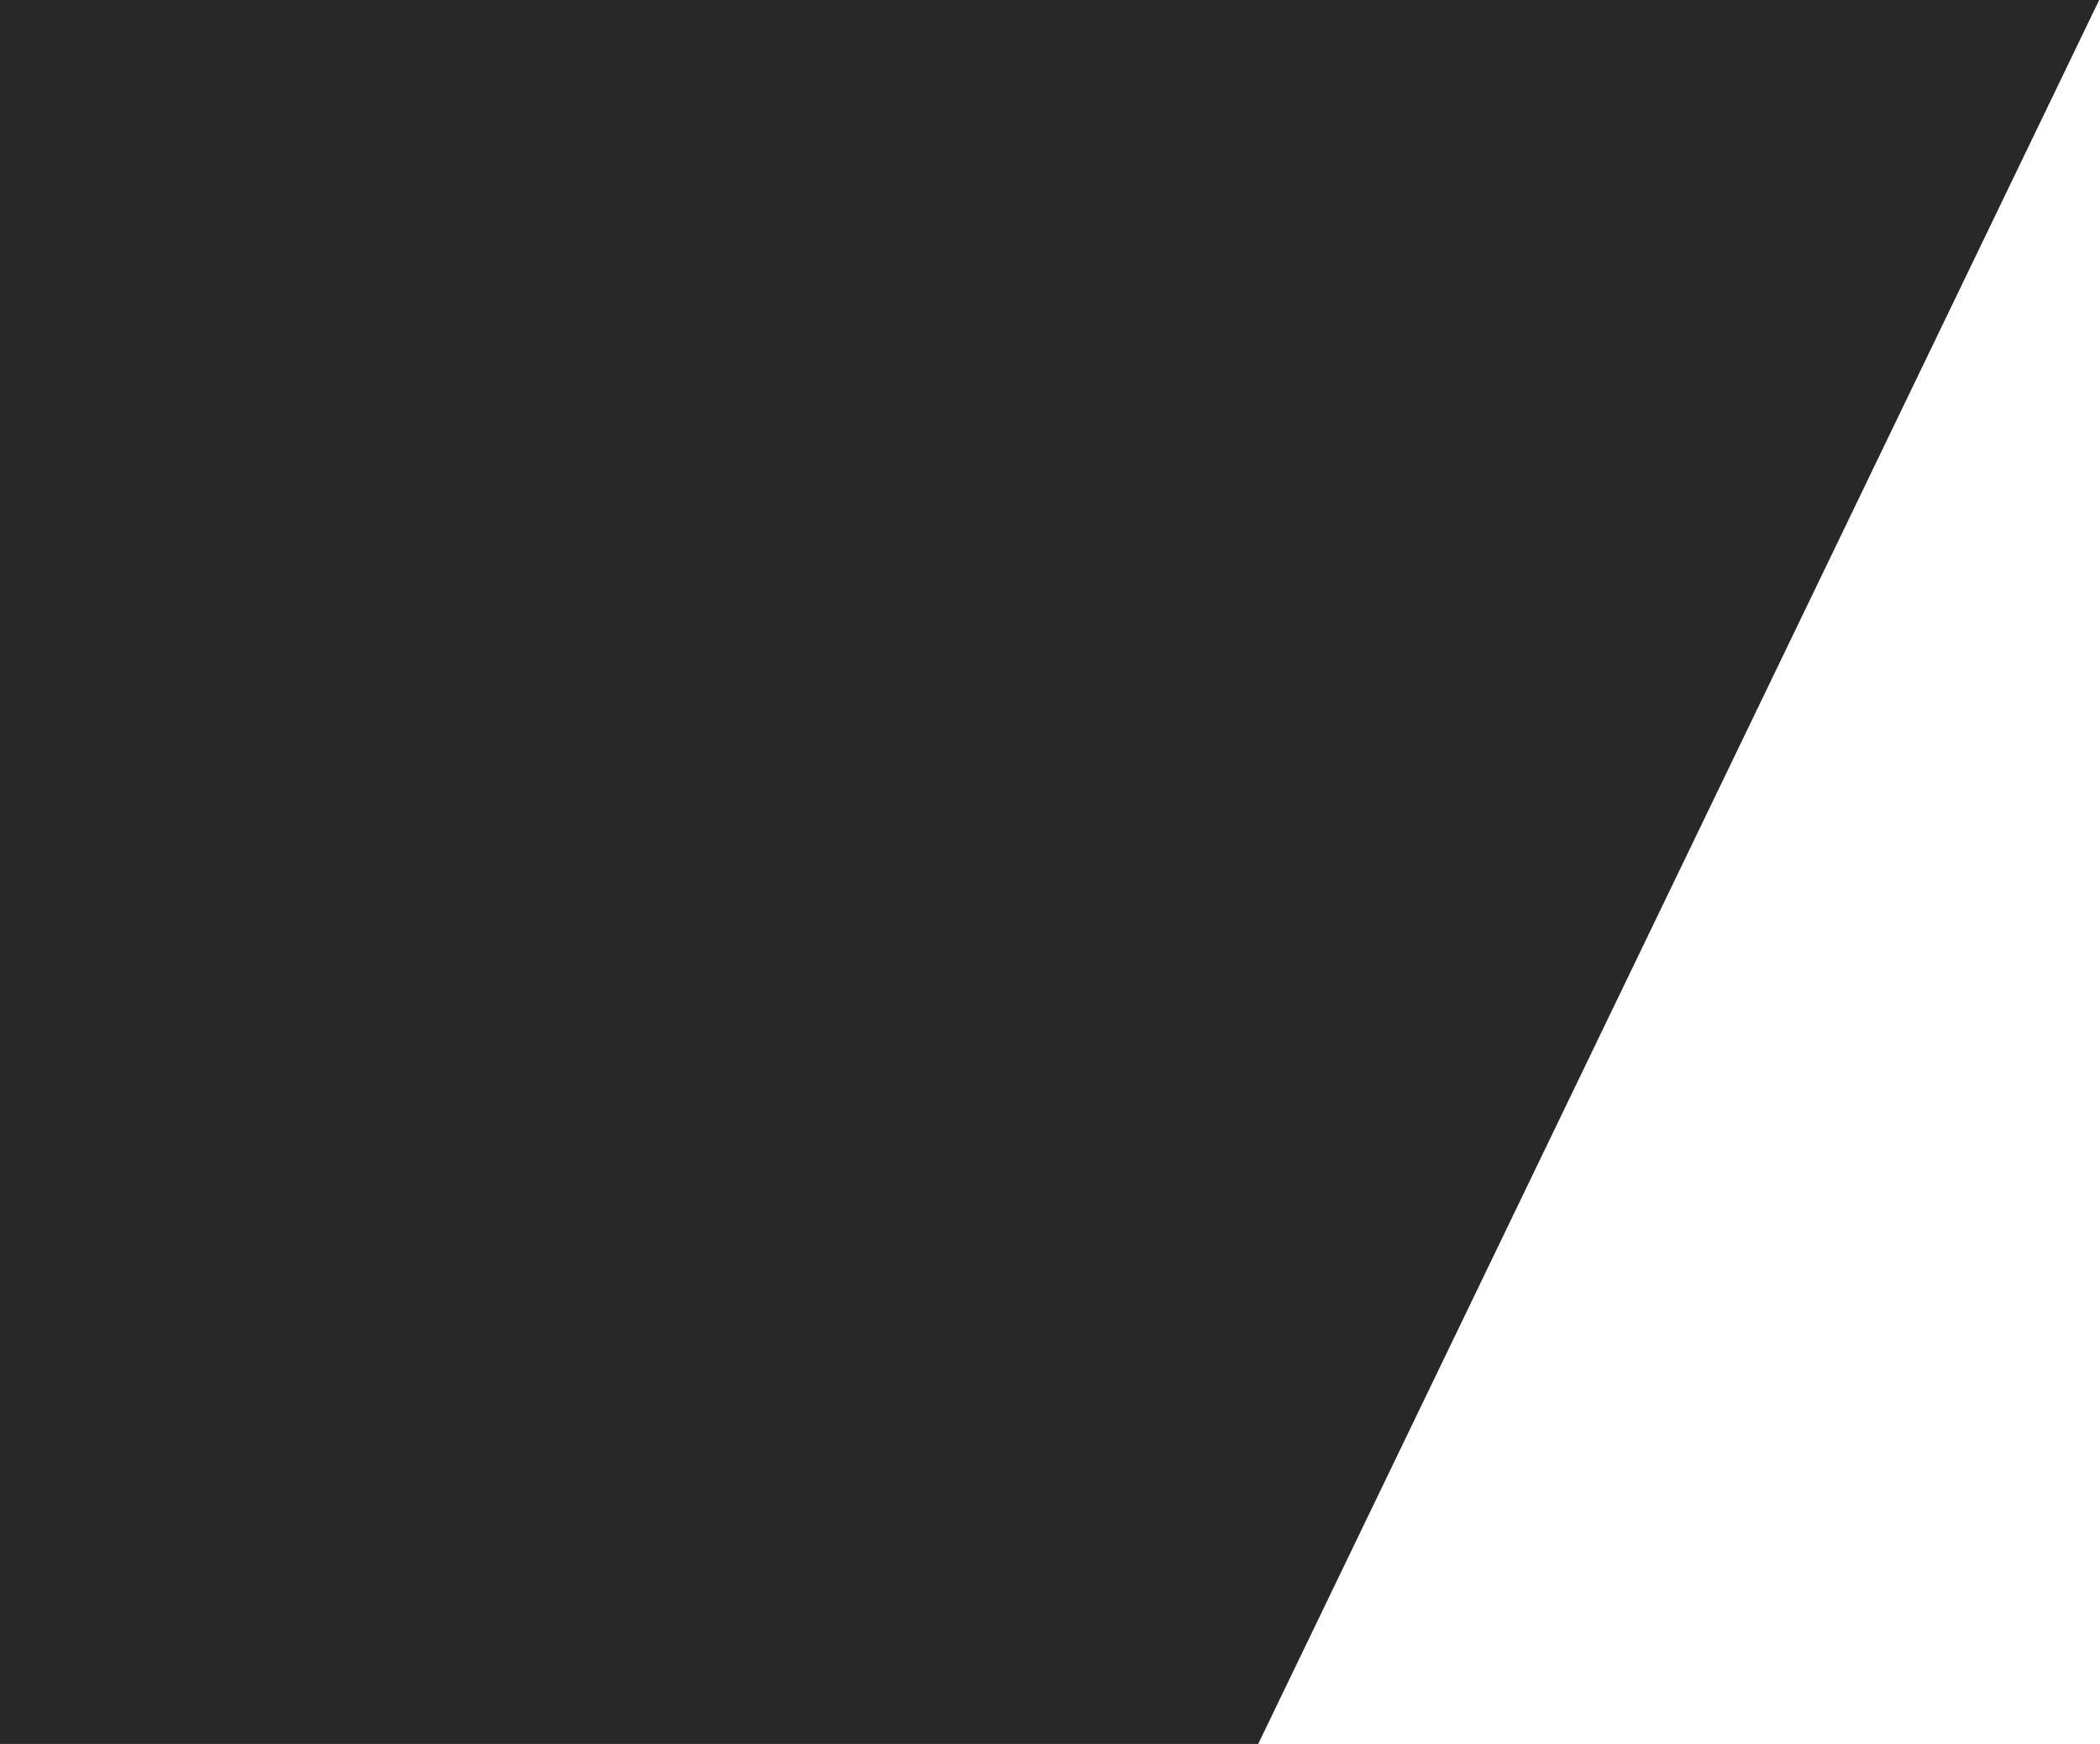
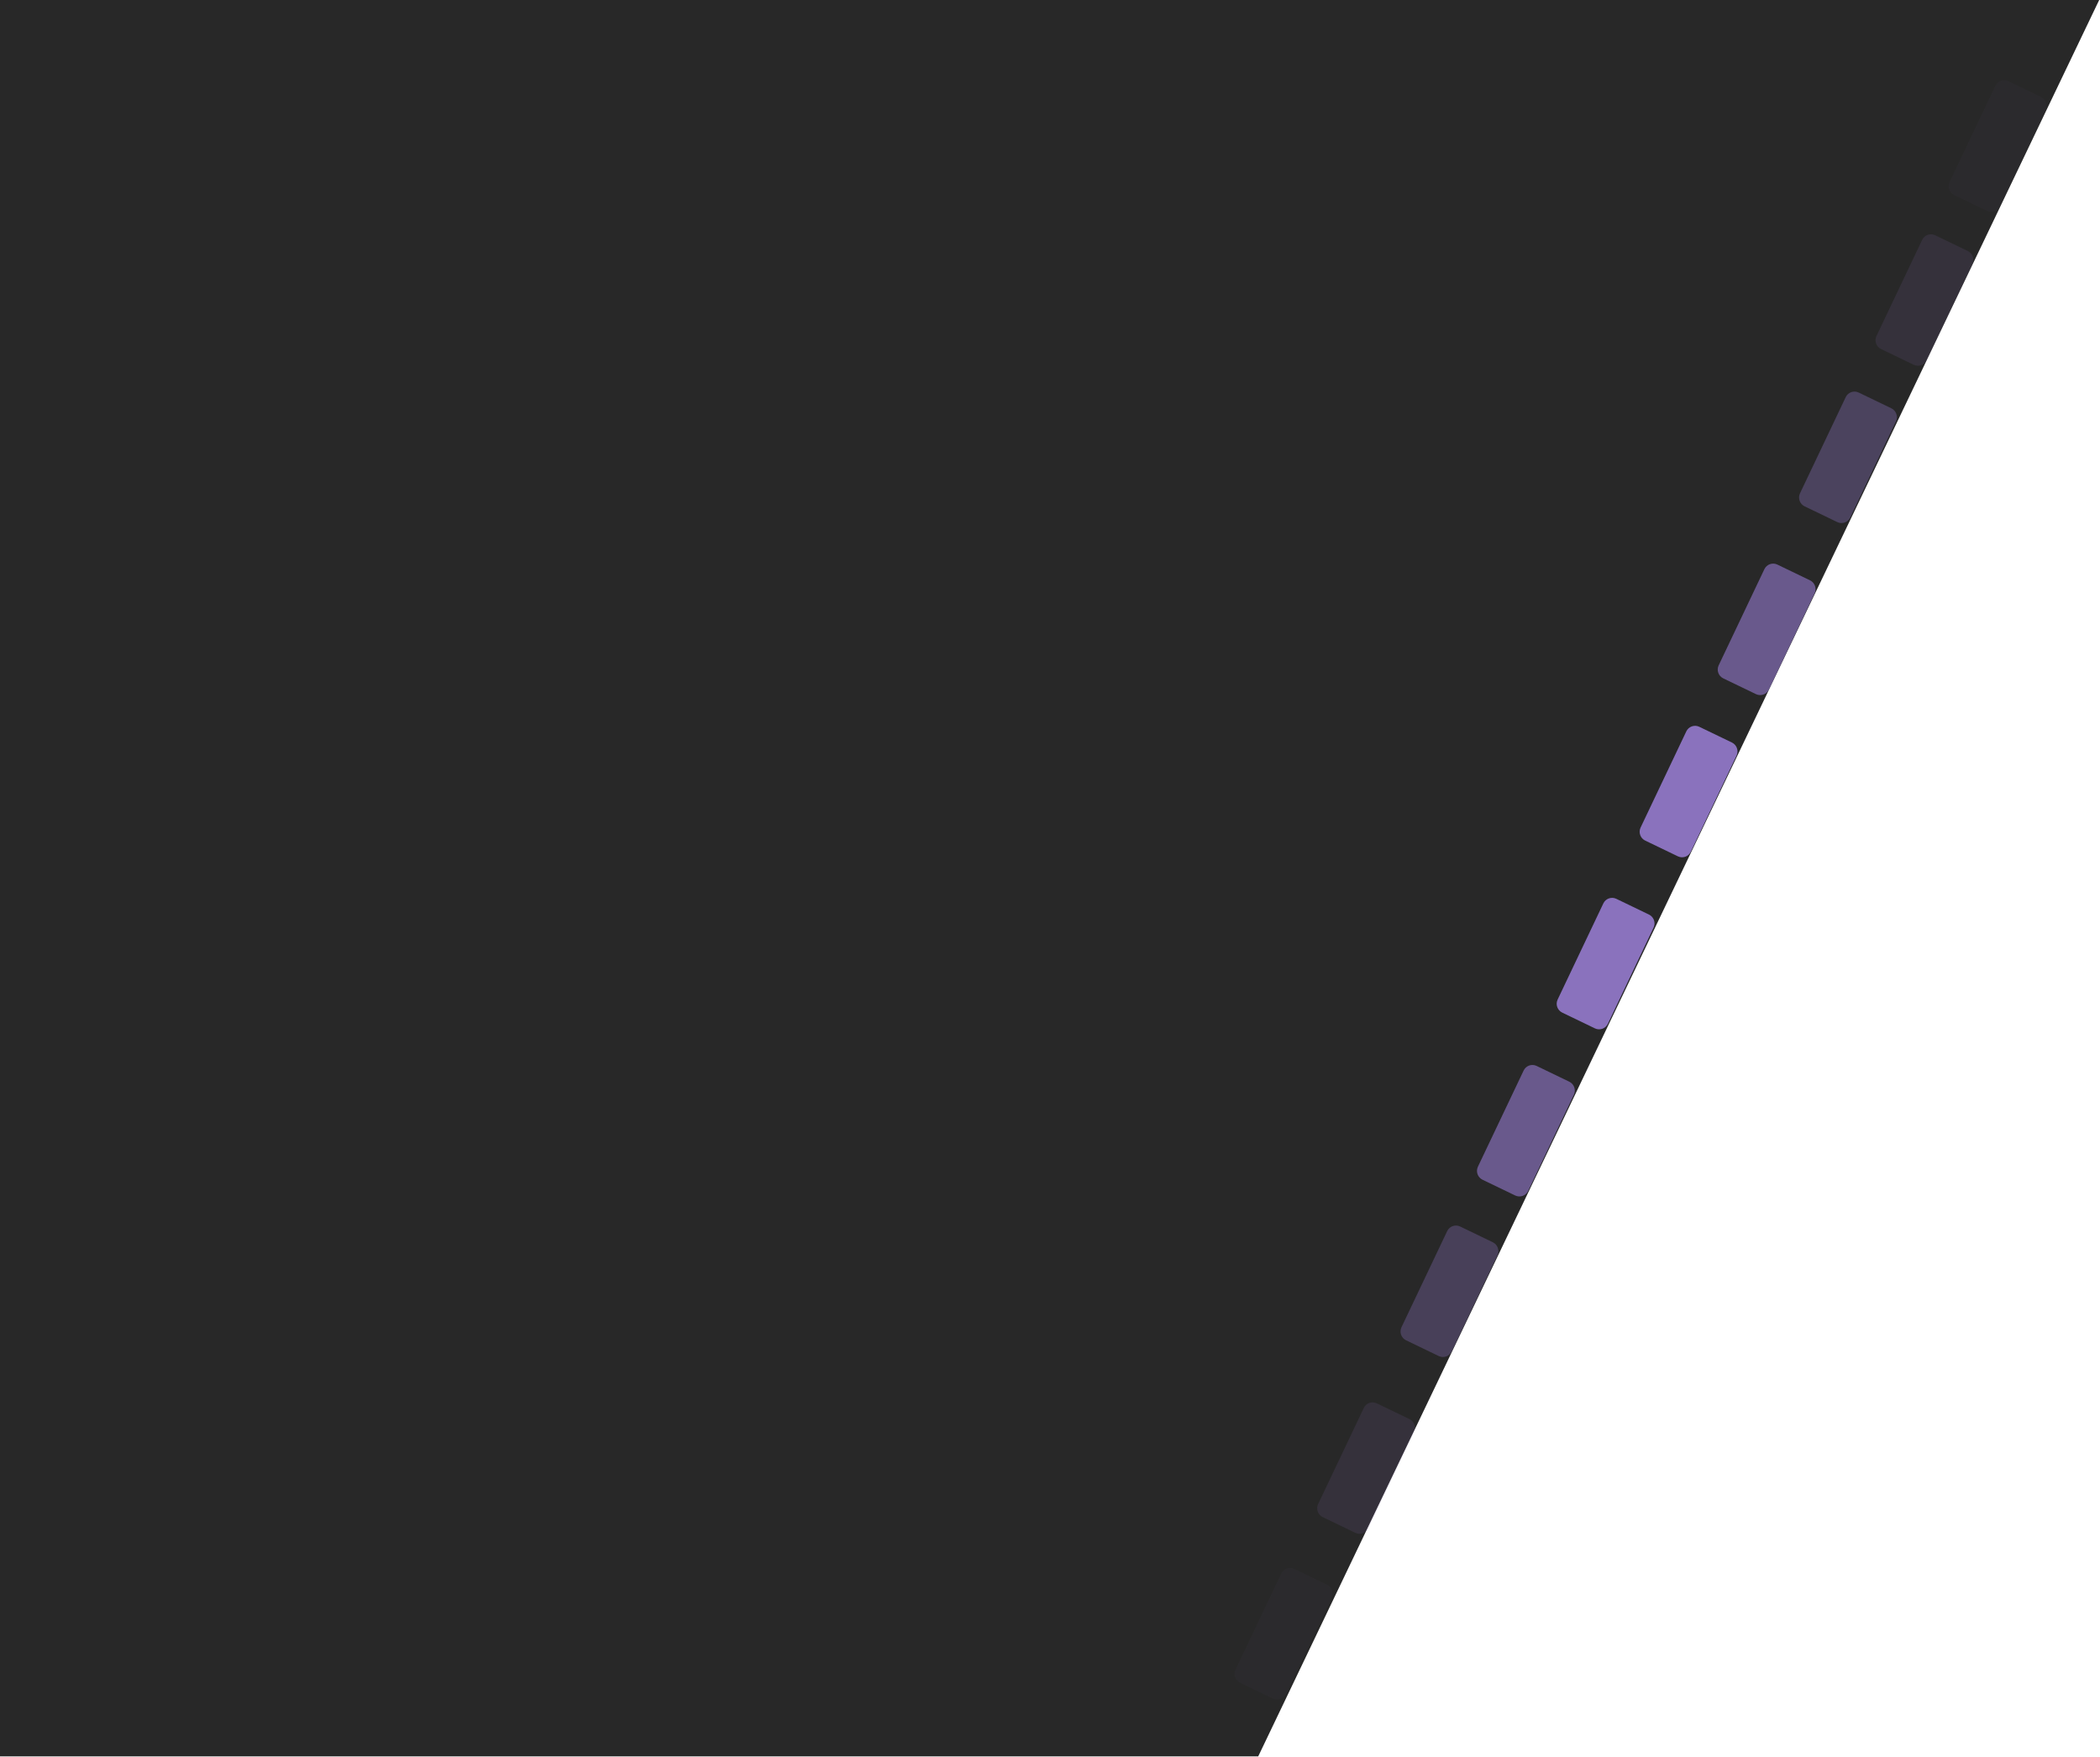
- <svg xmlns="http://www.w3.org/2000/svg" width="1291" height="1072" viewBox="0 0 1291 1072" fill="none">
-   <path d="M0 1072V0H1290.5L773.5 1072H0Z" fill="#282828" />
+ <svg xmlns="http://www.w3.org/2000/svg" width="1291" height="1080" viewBox="0 0 1291 1080" fill="none">
+   <path d="M0 1079.94V0H1290.5L773.5 1079.94H0Z" fill="#282828" />
+   <path d="M1109.4 311.326C1106.42 309.887 1105.15 306.294 1106.58 303.301L1134.68 244.175C1136.1 241.182 1139.67 239.922 1142.66 241.362L1162.73 251.044C1165.71 252.483 1166.98 256.077 1165.56 259.07L1137.46 318.196C1136.03 321.189 1132.46 322.448 1129.48 321.008L1109.4 311.326Z" fill="#8A72BD" fill-opacity="0.36" />
+   <path d="M1156.4 214.615C1153.42 213.176 1152.15 209.582 1153.58 206.59L1181.68 147.463C1183.1 144.47 1186.67 143.211 1189.66 144.651L1209.73 154.333C1212.71 155.772 1213.98 159.365 1212.56 162.358L1184.46 221.485C1183.03 224.477 1179.46 225.737 1176.48 224.297L1156.4 214.615Z" fill="#8A72BD" fill-opacity="0.13" />
+   <path d="M1201.4 119.919C1198.42 118.479 1197.15 114.886 1198.58 111.893L1226.68 52.767C1228.1 49.774 1231.67 48.515 1234.66 49.955L1254.73 59.636C1257.71 61.076 1258.98 64.669 1257.56 67.662L1229.46 126.788C1228.03 129.781 1224.46 131.04 1221.48 129.601L1201.4 119.919Z" fill="#8A72BD" fill-opacity="0.04" />
+   <path d="M762.404 1034.65C759.42 1033.21 758.153 1029.61 759.576 1026.62L787.677 967.493C789.099 964.5 792.672 963.241 795.656 964.681L815.729 974.362C818.713 975.802 819.98 979.395 818.557 982.388L790.456 1041.51C789.034 1044.51 785.461 1045.77 782.477 1044.33L762.404 1034.65Z" fill="#8A72BD" fill-opacity="0.04" />
+   <path d="M813.155 932.813C810.17 931.373 808.904 927.78 810.326 924.787L838.427 865.661C839.85 862.668 843.422 861.409 846.407 862.848L866.479 872.53C869.464 873.97 870.73 877.563 869.308 880.556L841.207 939.682C839.785 942.675 836.212 943.934 833.227 942.494L813.155 932.813Z" fill="#8A72BD" fill-opacity="0.13" />
+   <path d="M1059.4 417.104C1056.42 415.665 1055.15 412.071 1056.58 409.079L1084.68 349.952C1086.1 346.959 1089.67 345.7 1092.66 347.14L1112.73 356.822C1115.71 358.261 1116.98 361.854 1115.56 364.847L1087.46 423.974C1086.03 426.966 1082.46 428.226 1079.48 426.786L1059.4 417.104Z" fill="#8A72BD" fill-opacity="0.67" />
+   <path d="M960.404 622.616C957.42 621.176 956.153 617.583 957.576 614.59L985.677 555.464C987.099 552.471 990.672 551.212 993.656 552.651L1013.73 562.333C1016.71 563.772 1017.98 567.366 1016.56 570.359L988.457 629.485C987.034 632.478 983.461 633.737 980.477 632.297L960.404 622.616Z" fill="#8A72BD" />
+   <path d="M1011.4 516.838C1008.42 515.398 1007.15 511.805 1008.58 508.812L1036.68 449.686C1038.1 446.693 1041.67 445.434 1044.66 446.873L1064.73 456.555C1067.71 457.995 1068.98 461.588 1067.56 464.581L1039.46 523.707C1038.03 526.7 1034.46 527.959 1031.48 526.519L1011.4 516.838Z" fill="#8A72BD" />
+   <path d="M911.404 725.371C908.42 723.932 907.153 720.338 908.576 717.345L936.677 658.219C938.099 655.226 941.672 653.967 944.656 655.407L964.729 665.088C967.713 666.528 968.98 670.121 967.557 673.114L939.456 732.24C938.034 735.233 934.461 736.492 931.477 735.053L911.404 725.371Z" fill="#8A72BD" fill-opacity="0.67" />
+   <path d="M864.404 824.097C861.42 822.657 860.153 819.064 861.576 816.071L889.677 756.945C891.099 753.952 894.672 752.693 897.656 754.133L917.729 763.814C920.713 765.254 921.98 768.847 920.557 771.84L892.456 830.966C891.034 833.959 887.461 835.218 884.477 833.779L864.404 824.097Z" fill="#8A72BD" fill-opacity="0.33" />
</svg>
